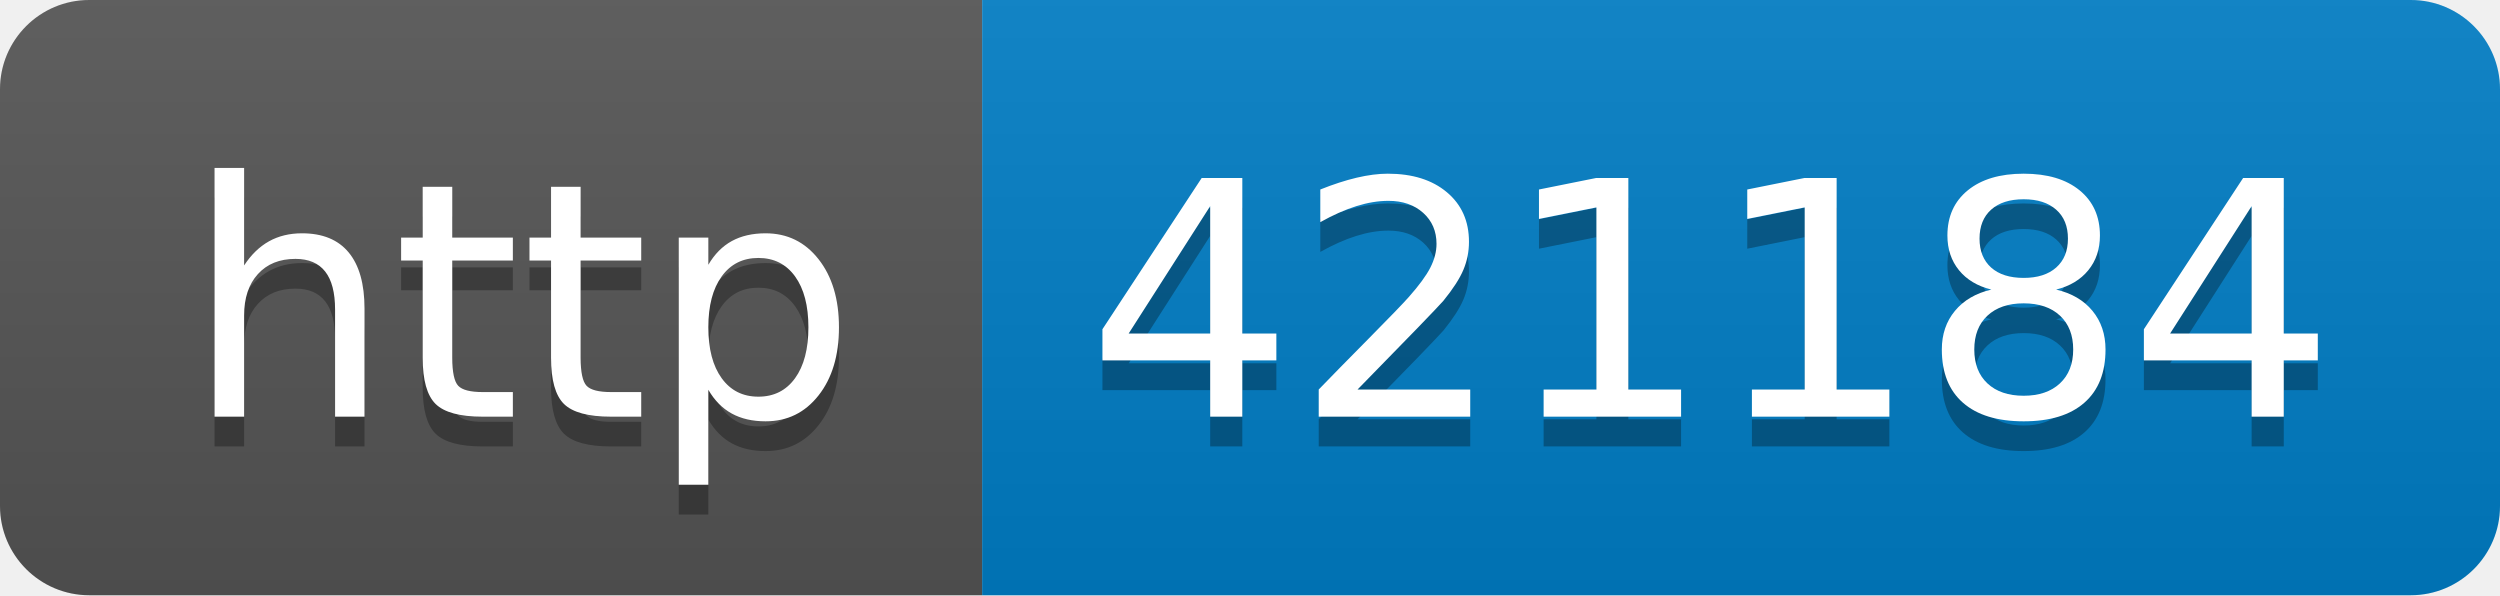
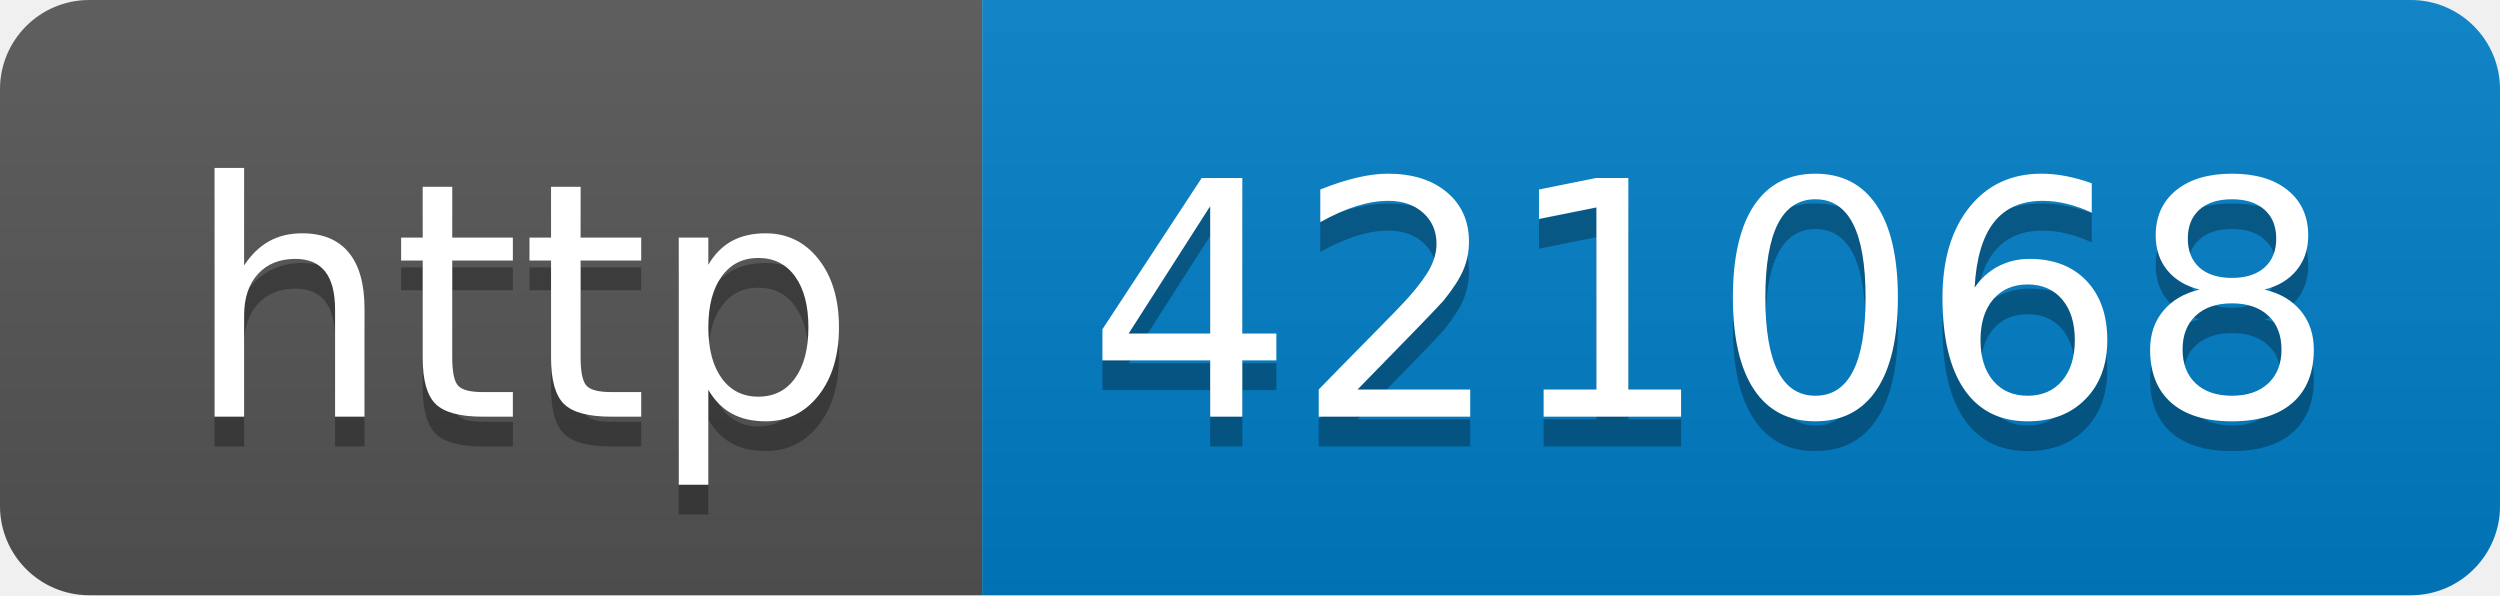
- <svg xmlns="http://www.w3.org/2000/svg" width="84" height="20" role="img" aria-label="http: 421184">
+ <svg xmlns="http://www.w3.org/2000/svg" width="84" height="20" role="img" aria-label="http: 421068">
  <linearGradient id="s" x2="0" y2="100%">
    <stop offset="0" stop-color="#bbb" stop-opacity=".1" />
    <stop offset="1" stop-opacity=".1" />
  </linearGradient>
  <clipPath id="r">
    <rect width="84" height="20" rx="3" fill="#fff" />
  </clipPath>
  <g clip-path="url(#r)">
    <rect width="33" height="20" fill="#555" />
    <rect x="33" width="51" height="20" fill="#007ec6" />
    <rect width="84" height="20" fill="url(#s)" />
  </g>
  <g fill="#fff" text-anchor="middle" font-family="Verdana,Geneva,DejaVu Sans,sans-serif" text-rendering="geometricPrecision" font-size="110">
    <text aria-hidden="true" x="175" y="150" fill="#010101" fill-opacity=".3" transform="scale(.1)" textLength="230">http</text>
    <text x="175" y="140" transform="scale(.1)" fill="#fff" textLength="230">http</text>
-     <text aria-hidden="true" x="575" y="150" fill="#010101" fill-opacity=".3" transform="scale(.1)" textLength="410">421184</text>
-     <text x="575" y="140" transform="scale(.1)" fill="#fff" textLength="410">421184</text>
+     <text aria-hidden="true" x="575" y="150" fill="#010101" fill-opacity=".3" transform="scale(.1)" textLength="410">421068</text>
+     <text x="575" y="140" transform="scale(.1)" fill="#fff" textLength="410">421068</text>
  </g>
</svg>
